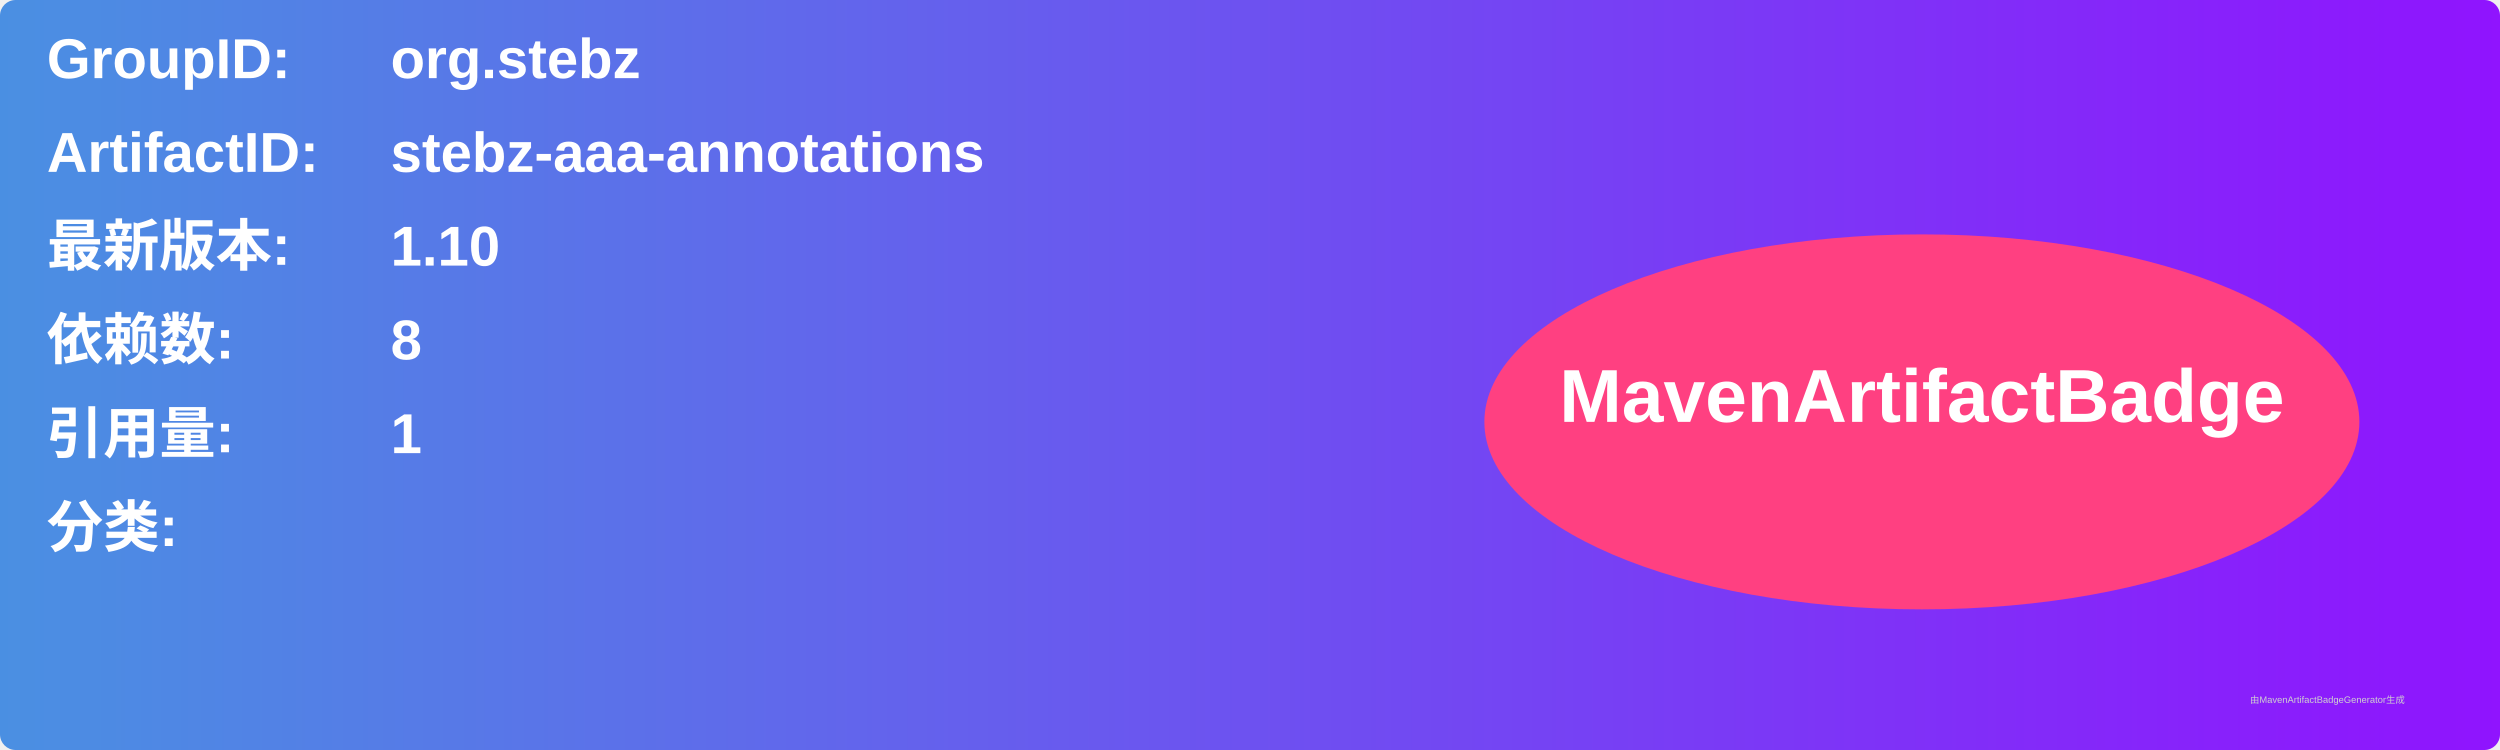
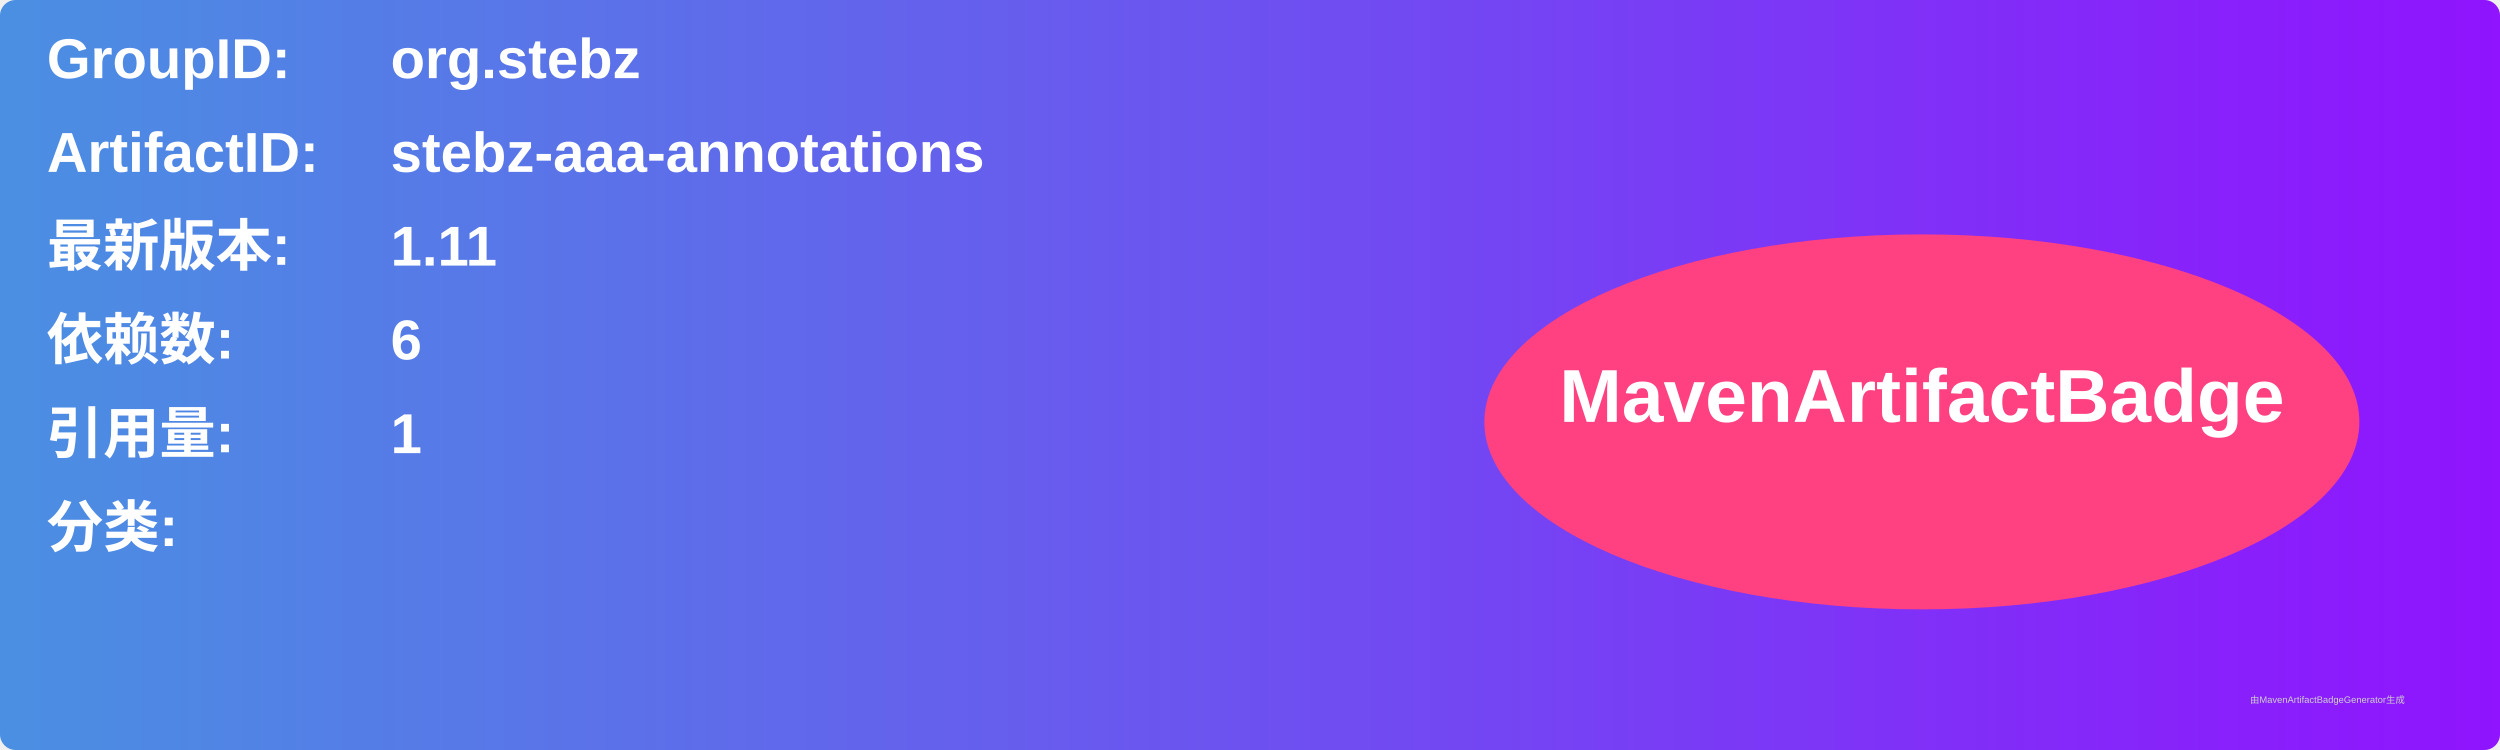
<svg xmlns="http://www.w3.org/2000/svg" width="800" height="240" viewBox="0 0 800 240">
  <linearGradient id="grad" x1="0%" y1="0%" x2="100%" y2="0%">
    <stop offset="0%" stop-color="#4a90e2" />
    <stop offset="100%" stop-color="#9013fe" />
  </linearGradient>
  <rect width="100%" height="100%" rx="5" ry="5" fill="url(#grad)" />
  <g transform="translate(15, 15)">
    <text x="0" y="10" font-family="Arial" font-size="18" fill="white" font-weight="bold" width="260">GroupID:</text>
    <text x="110" y="10" font-family="Arial" font-size="18" fill="white" font-weight="bold" width="460">org.stebz</text>
    <text x="0" y="40" font-family="Arial" font-size="18" fill="white" font-weight="bold" width="260">ArtifactID:</text>
    <text x="110" y="40" font-family="Arial" font-size="18" fill="white" font-weight="bold" width="460">stebz-aaa-annotations</text>
    <text x="0" y="70" font-family="Arial" font-size="18" fill="white" font-weight="bold">最新版本:</text>
    <text x="110" y="70" font-family="Arial" font-size="18" fill="white" font-weight="bold">
-       <tspan font-weight="bold">1.10</tspan>
+       <tspan font-weight="bold">1.11</tspan>
    </text>
    <text x="0" y="100" font-family="Arial" font-size="18" fill="white" font-weight="bold">依赖数: </text>
    <text x="110" y="100" font-family="Arial" font-size="18" fill="white">
-       <tspan font-weight="bold">8</tspan>
+       <tspan font-weight="bold">6</tspan>
    </text>
    <text x="0" y="130" font-family="Arial" font-size="18" fill="white" font-weight="bold">引用量: </text>
    <text x="110" y="130" font-family="Arial" font-size="18" fill="white">
      <tspan font-weight="bold">1</tspan>
    </text>
    <text x="0" y="160" font-family="Arial" font-size="18" fill="white" font-weight="bold">分类:</text>
    <text x="10" y="190" font-family="Arial" font-size="10" fill="white">
      <tspan font-weight="bold" />
    </text>
    <ellipse cx="600" cy="120" rx="140" ry="60" fill="#ff4081" />
    <text x="600" y="120" text-anchor="middle" font-family="Arial" font-size="24" fill="white" font-weight="bold">MavenArtifactBadge</text>
  </g>
  <text x="720" y="225" font-family="Arial" font-size="3" fill="#d0d0d0">由MavenArtifactBadgeGenerator生成</text>
</svg>
